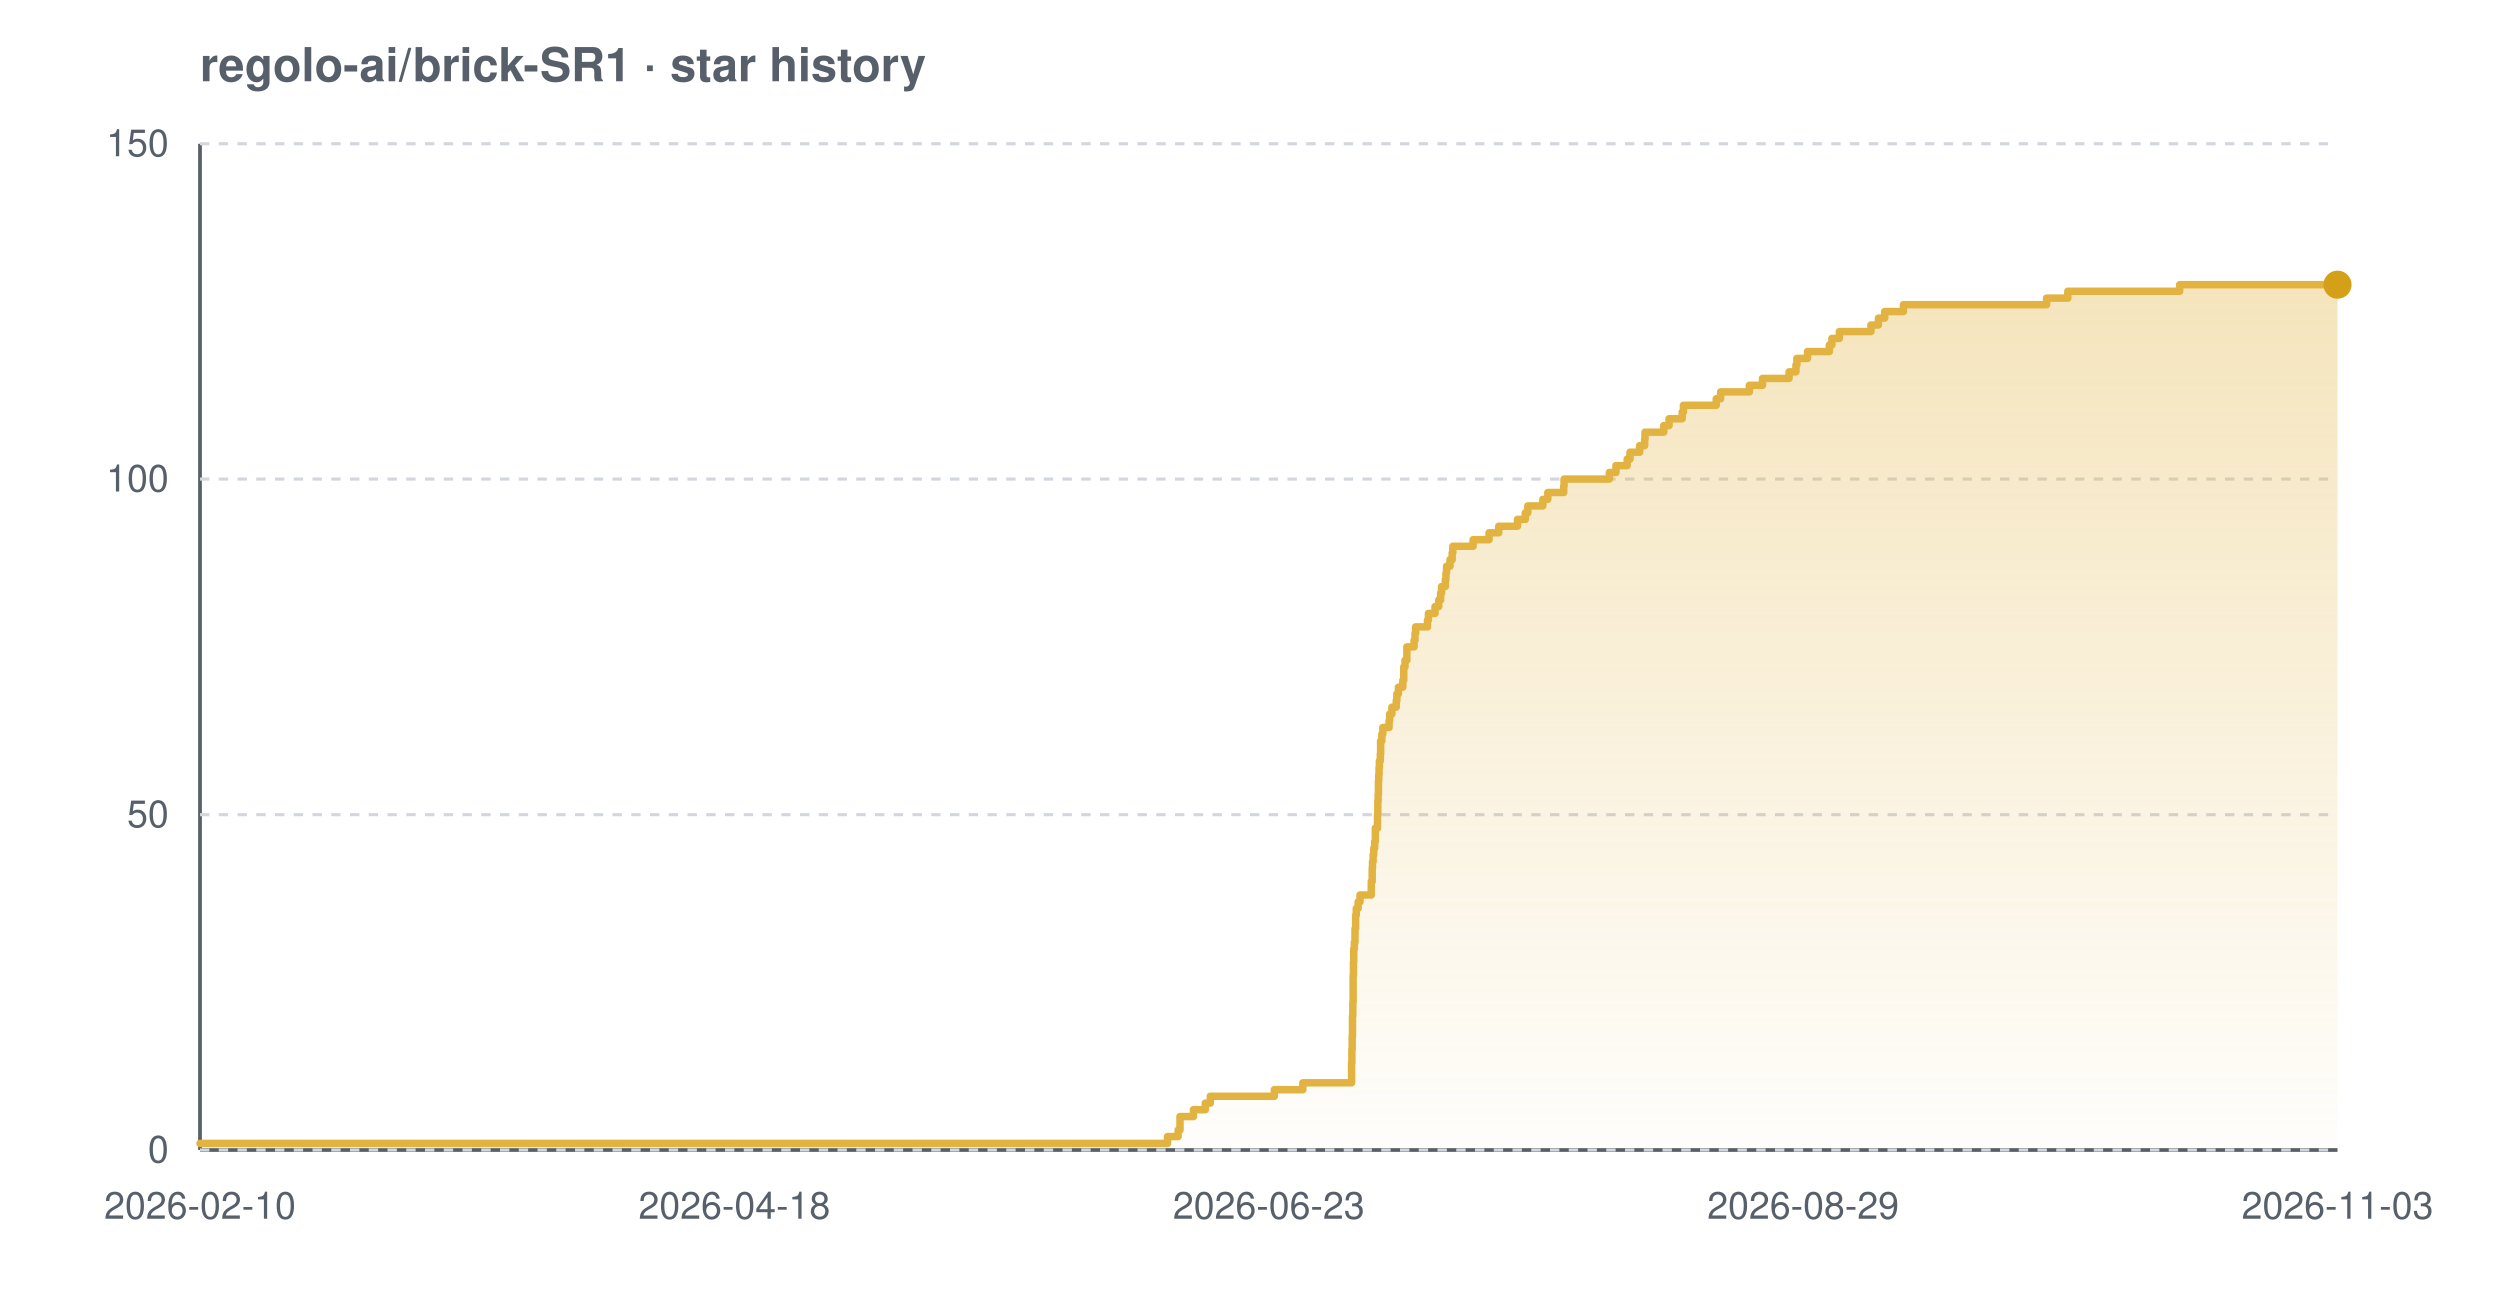
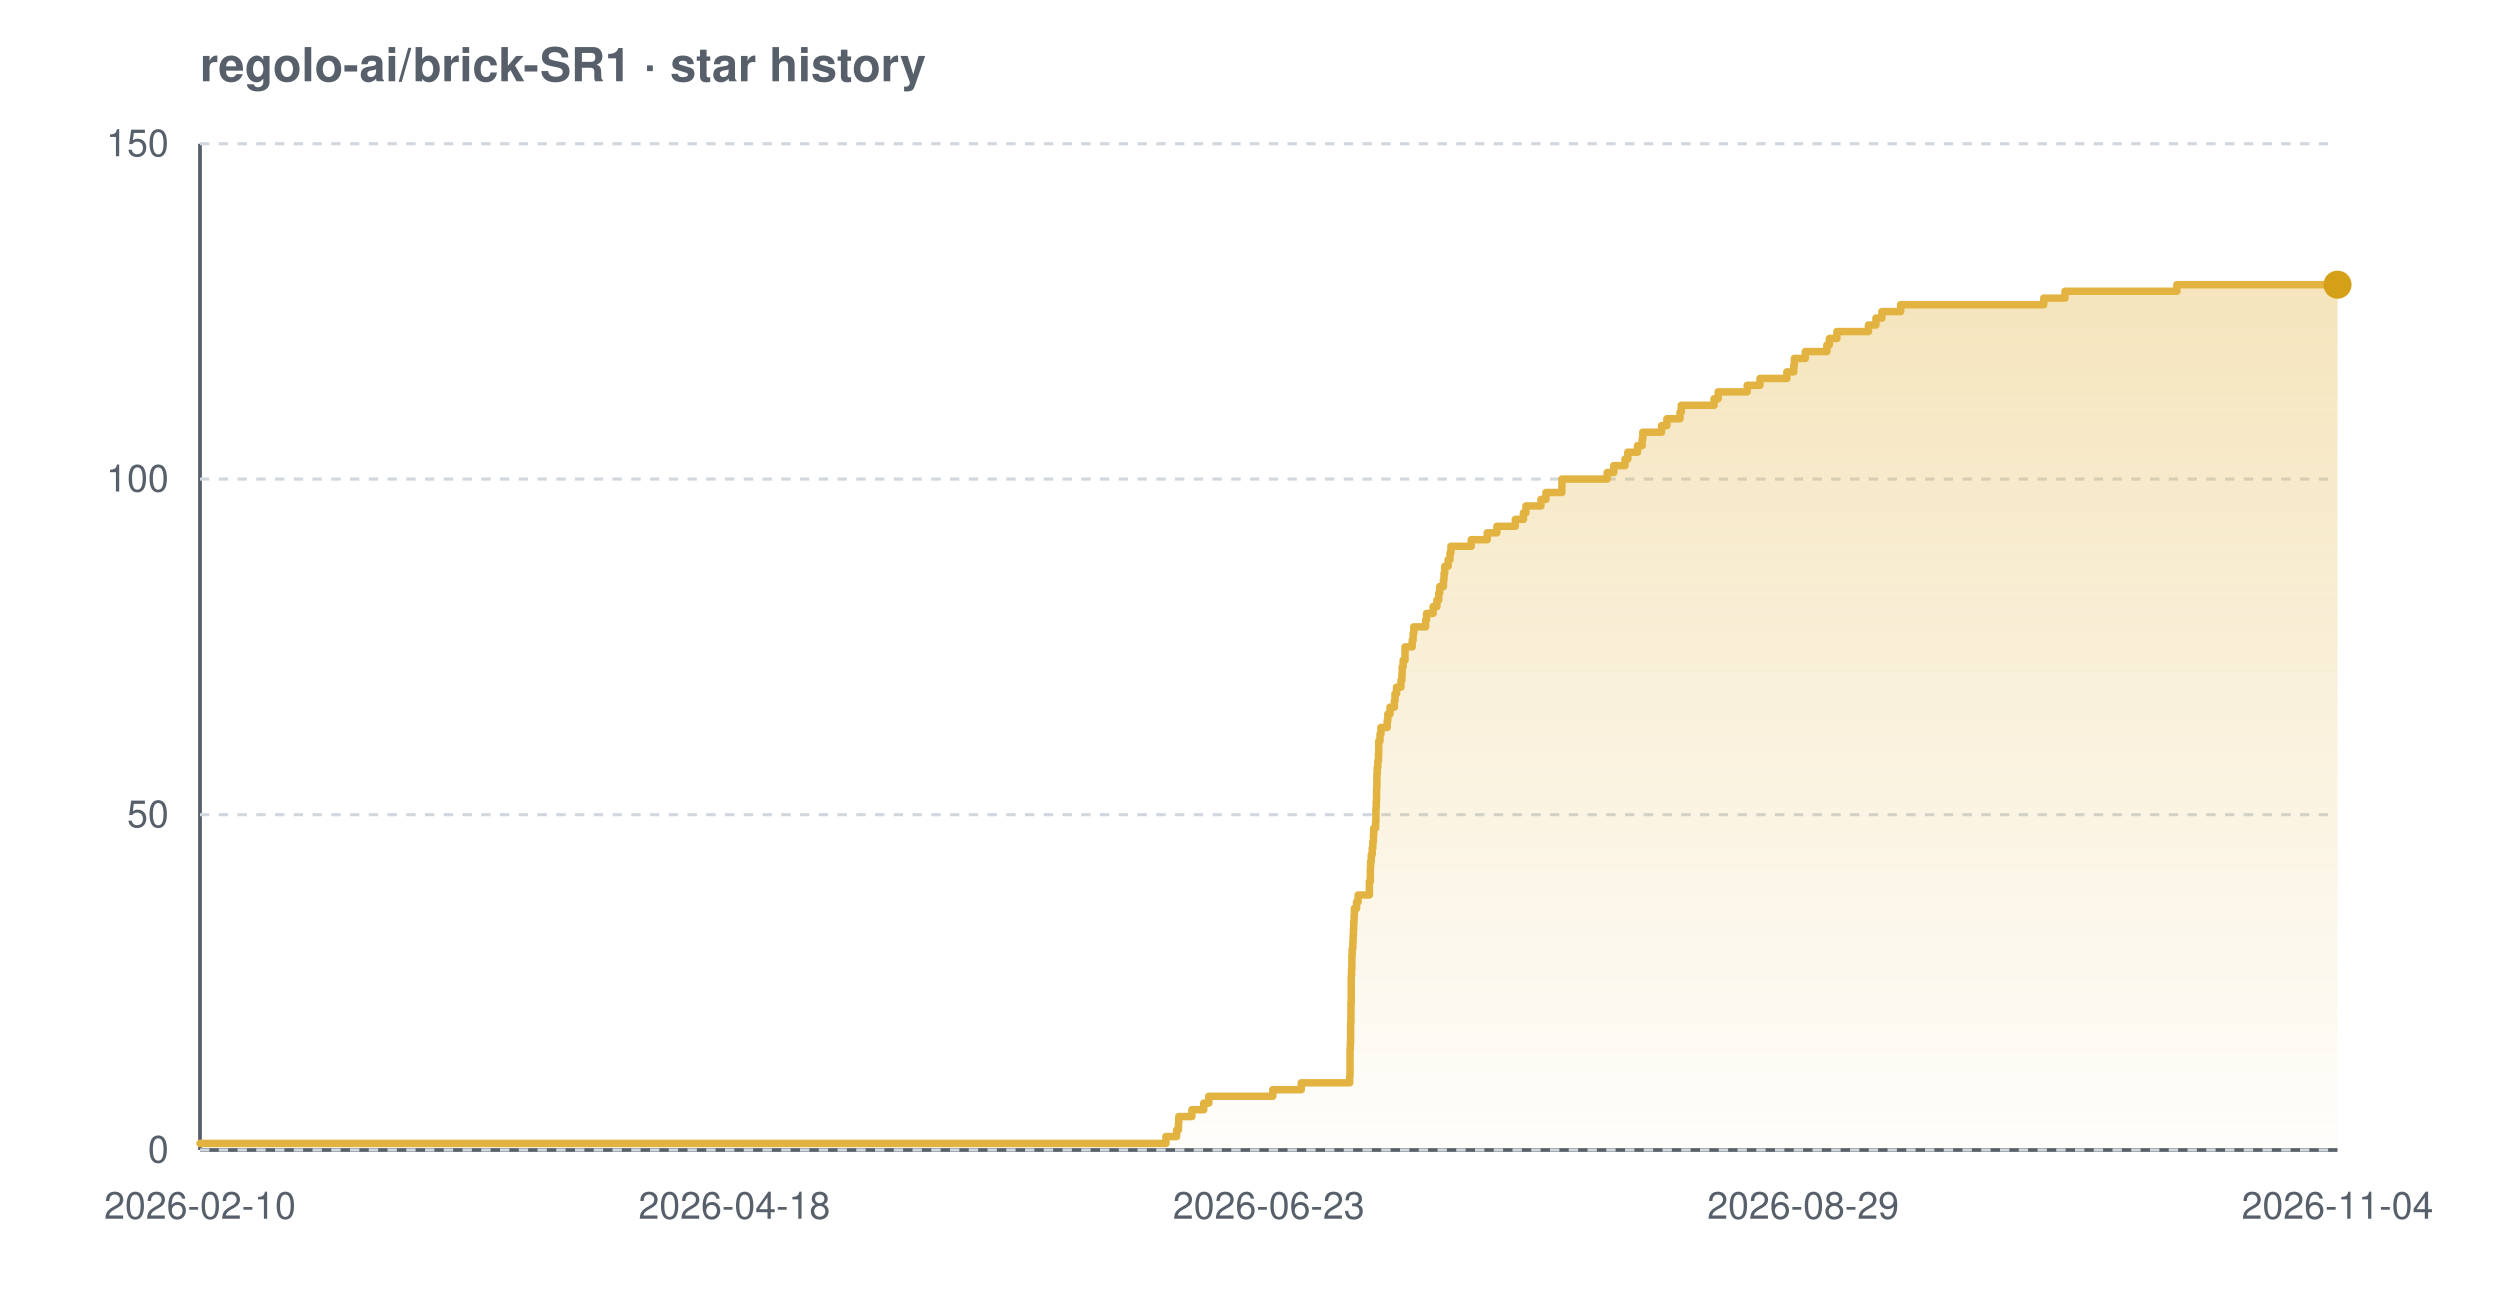
<svg xmlns="http://www.w3.org/2000/svg" width="800" height="420" viewBox="0 0 800 420" font-family="-apple-system,BlinkMacSystemFont,'Segoe UI',Helvetica,Arial,sans-serif" role="img" aria-label="Star history chart for regolo-ai/brick-SR1">
  <defs>
    <linearGradient id="grad-light" x1="0" y1="0" x2="0" y2="1">
      <stop offset="0%" stop-color="#e3b341" stop-opacity="0.35" />
      <stop offset="100%" stop-color="#e3b341" stop-opacity="0.02" />
    </linearGradient>
  </defs>
  <text x="64" y="26" font-size="15" font-weight="600" fill="#57606a">regolo-ai/brick-SR1 · star history</text>
  <line x1="64" y1="368" x2="748" y2="368" stroke="#57606a" stroke-width="1.2" />
  <line x1="64" y1="46" x2="64" y2="368" stroke="#57606a" stroke-width="1.2" />
  <line x1="64" y1="368.0" x2="748" y2="368.0" stroke="#d0d7de" stroke-width="1" stroke-dasharray="3 3" />
  <line x1="64" y1="260.7" x2="748" y2="260.7" stroke="#d0d7de" stroke-width="1" stroke-dasharray="3 3" />
  <line x1="64" y1="153.3" x2="748" y2="153.3" stroke="#d0d7de" stroke-width="1" stroke-dasharray="3 3" />
  <line x1="64" y1="46.0" x2="748" y2="46.0" stroke="#d0d7de" stroke-width="1" stroke-dasharray="3 3" />
-   <path d="M 64.0 365.9 L 373.6 365.9 L 373.6 363.7 L 377.0 363.7 L 377.0 361.6 L 377.6 361.6 L 377.6 359.4 L 377.6 359.4 L 377.6 357.3 L 381.9 357.3 L 381.9 355.1 L 385.7 355.1 L 385.7 353.0 L 387.3 353.0 L 387.3 350.8 L 407.8 350.8 L 407.8 348.7 L 416.9 348.7 L 416.9 346.5 L 432.5 346.5 L 432.5 344.4 L 432.5 344.4 L 432.5 342.2 L 432.5 342.2 L 432.5 340.1 L 432.6 340.1 L 432.6 337.9 L 432.6 337.9 L 432.6 335.8 L 432.7 335.8 L 432.7 333.7 L 432.7 333.7 L 432.7 331.5 L 432.8 331.5 L 432.8 329.4 L 432.8 329.4 L 432.8 327.2 L 432.8 327.2 L 432.8 325.1 L 432.9 325.1 L 432.9 322.9 L 432.9 322.9 L 432.9 320.8 L 433.0 320.8 L 433.0 318.6 L 433.0 318.6 L 433.0 316.5 L 433.0 316.5 L 433.0 314.3 L 433.0 314.3 L 433.0 312.2 L 433.1 312.2 L 433.1 310.0 L 433.1 310.0 L 433.1 307.9 L 433.2 307.9 L 433.2 305.7 L 433.2 305.7 L 433.2 303.6 L 433.4 303.6 L 433.4 301.5 L 433.6 301.5 L 433.6 299.3 L 433.6 299.3 L 433.6 297.2 L 433.8 297.2 L 433.8 295.0 L 433.8 295.0 L 433.8 292.9 L 434.0 292.9 L 434.0 290.7 L 434.6 290.7 L 434.6 288.6 L 435.2 288.6 L 435.2 286.4 L 438.8 286.4 L 438.8 284.3 L 438.8 284.3 L 438.8 282.1 L 439.1 282.1 L 439.1 280.0 L 439.1 280.0 L 439.1 277.8 L 439.2 277.8 L 439.2 275.7 L 439.4 275.7 L 439.4 273.5 L 439.6 273.5 L 439.6 271.4 L 439.9 271.4 L 439.9 269.3 L 440.1 269.3 L 440.1 267.1 L 440.1 267.1 L 440.1 265.0 L 440.8 265.0 L 440.8 262.8 L 440.8 262.8 L 440.8 260.7 L 440.9 260.7 L 440.9 258.5 L 440.9 258.5 L 440.9 256.4 L 441.0 256.4 L 441.0 254.2 L 441.1 254.2 L 441.1 252.1 L 441.1 252.1 L 441.1 249.9 L 441.2 249.9 L 441.2 247.8 L 441.3 247.8 L 441.3 245.6 L 441.4 245.6 L 441.4 243.5 L 441.7 243.5 L 441.7 241.3 L 441.8 241.3 L 441.8 239.2 L 441.8 239.2 L 441.8 237.1 L 442.2 237.1 L 442.2 234.9 L 442.5 234.9 L 442.5 232.8 L 444.5 232.8 L 444.5 230.6 L 444.7 230.6 L 444.7 228.5 L 445.4 228.5 L 445.4 226.3 L 446.8 226.3 L 446.8 224.2 L 447.0 224.2 L 447.0 222.0 L 447.5 222.0 L 447.5 219.9 L 448.9 219.9 L 448.9 217.7 L 449.2 217.7 L 449.2 215.6 L 449.2 215.6 L 449.2 213.4 L 449.6 213.4 L 449.6 211.3 L 450.2 211.3 L 450.2 209.1 L 450.2 209.1 L 450.2 207.0 L 452.5 207.0 L 452.5 204.9 L 452.8 204.9 L 452.8 202.7 L 453.0 202.7 L 453.0 200.6 L 456.8 200.6 L 456.8 198.4 L 457.1 198.4 L 457.1 196.3 L 459.2 196.3 L 459.2 194.1 L 460.4 194.1 L 460.4 192.0 L 461.0 192.0 L 461.0 189.8 L 461.3 189.8 L 461.3 187.7 L 462.5 187.7 L 462.5 185.5 L 462.7 185.5 L 462.7 183.4 L 462.9 183.4 L 462.9 181.2 L 464.0 181.2 L 464.0 179.1 L 464.7 179.1 L 464.7 176.9 L 464.9 176.9 L 464.9 174.8 L 471.4 174.8 L 471.4 172.7 L 476.5 172.7 L 476.5 170.5 L 479.6 170.5 L 479.6 168.4 L 485.6 168.4 L 485.6 166.2 L 488.1 166.2 L 488.1 164.1 L 488.9 164.1 L 488.9 161.9 L 493.7 161.9 L 493.7 159.8 L 495.3 159.8 L 495.3 157.6 L 500.4 157.6 L 500.4 155.5 L 500.5 155.5 L 500.5 153.3 L 515.0 153.3 L 515.0 151.2 L 517.1 151.2 L 517.1 149.0 L 520.7 149.0 L 520.7 146.9 L 521.6 146.9 L 521.6 144.7 L 524.7 144.7 L 524.7 142.6 L 526.3 142.6 L 526.3 140.5 L 526.4 140.5 L 526.4 138.3 L 532.4 138.3 L 532.4 136.2 L 534.1 136.2 L 534.1 134.0 L 538.3 134.0 L 538.3 131.9 L 538.7 131.9 L 538.7 129.7 L 549.2 129.7 L 549.2 127.6 L 550.6 127.6 L 550.6 125.4 L 559.8 125.4 L 559.8 123.3 L 564.0 123.3 L 564.0 121.1 L 572.5 121.1 L 572.5 119.0 L 574.7 119.0 L 574.7 116.8 L 575.0 116.8 L 575.0 114.7 L 578.4 114.7 L 578.4 112.5 L 585.4 112.5 L 585.4 110.4 L 586.2 110.4 L 586.2 108.3 L 588.6 108.3 L 588.6 106.1 L 598.7 106.1 L 598.7 104.0 L 601.1 104.0 L 601.1 101.8 L 603.1 101.8 L 603.1 99.7 L 609.1 99.7 L 609.1 97.5 L 654.9 97.5 L 654.9 95.4 L 661.7 95.4 L 661.7 93.2 L 697.5 93.2 L 697.5 91.1 L 748.0 91.1 L 748.0 91.1 L 748.0 368.0 L 64.0 368.0 Z" fill="url(#grad-light)" />
-   <path d="M 64.0 365.9 L 373.6 365.9 L 373.6 363.7 L 377.0 363.7 L 377.0 361.6 L 377.6 361.6 L 377.6 359.4 L 377.6 359.4 L 377.6 357.3 L 381.9 357.3 L 381.9 355.1 L 385.7 355.1 L 385.7 353.0 L 387.3 353.0 L 387.3 350.8 L 407.8 350.8 L 407.8 348.7 L 416.9 348.7 L 416.9 346.5 L 432.5 346.5 L 432.5 344.4 L 432.5 344.4 L 432.5 342.2 L 432.5 342.2 L 432.5 340.1 L 432.6 340.1 L 432.6 337.9 L 432.6 337.9 L 432.6 335.8 L 432.7 335.8 L 432.7 333.7 L 432.7 333.7 L 432.7 331.5 L 432.8 331.5 L 432.8 329.4 L 432.8 329.4 L 432.8 327.2 L 432.8 327.2 L 432.8 325.1 L 432.9 325.1 L 432.9 322.9 L 432.9 322.9 L 432.9 320.8 L 433.0 320.8 L 433.0 318.6 L 433.0 318.6 L 433.0 316.5 L 433.0 316.5 L 433.0 314.3 L 433.0 314.3 L 433.0 312.2 L 433.1 312.2 L 433.1 310.0 L 433.1 310.0 L 433.1 307.9 L 433.2 307.9 L 433.2 305.7 L 433.2 305.7 L 433.2 303.6 L 433.4 303.6 L 433.4 301.5 L 433.6 301.5 L 433.6 299.3 L 433.6 299.3 L 433.6 297.2 L 433.8 297.2 L 433.8 295.0 L 433.8 295.0 L 433.8 292.9 L 434.0 292.9 L 434.0 290.7 L 434.6 290.7 L 434.6 288.6 L 435.2 288.6 L 435.2 286.4 L 438.8 286.4 L 438.8 284.3 L 438.8 284.3 L 438.8 282.1 L 439.1 282.1 L 439.1 280.0 L 439.1 280.0 L 439.1 277.8 L 439.2 277.8 L 439.2 275.7 L 439.4 275.7 L 439.4 273.5 L 439.6 273.5 L 439.6 271.4 L 439.9 271.4 L 439.9 269.3 L 440.1 269.3 L 440.1 267.1 L 440.1 267.1 L 440.1 265.0 L 440.8 265.0 L 440.8 262.8 L 440.8 262.8 L 440.8 260.7 L 440.9 260.7 L 440.9 258.5 L 440.9 258.5 L 440.9 256.4 L 441.0 256.4 L 441.0 254.2 L 441.1 254.2 L 441.1 252.1 L 441.1 252.1 L 441.1 249.9 L 441.2 249.9 L 441.2 247.8 L 441.3 247.8 L 441.3 245.6 L 441.4 245.6 L 441.4 243.5 L 441.7 243.5 L 441.7 241.3 L 441.8 241.3 L 441.8 239.2 L 441.8 239.2 L 441.8 237.1 L 442.2 237.1 L 442.2 234.9 L 442.5 234.9 L 442.5 232.8 L 444.5 232.8 L 444.5 230.6 L 444.7 230.6 L 444.7 228.5 L 445.4 228.5 L 445.4 226.3 L 446.8 226.3 L 446.8 224.2 L 447.0 224.2 L 447.0 222.0 L 447.5 222.0 L 447.5 219.9 L 448.9 219.9 L 448.9 217.7 L 449.2 217.7 L 449.2 215.6 L 449.2 215.6 L 449.2 213.4 L 449.6 213.4 L 449.6 211.3 L 450.2 211.3 L 450.2 209.1 L 450.2 209.1 L 450.2 207.0 L 452.5 207.0 L 452.5 204.9 L 452.8 204.9 L 452.8 202.7 L 453.0 202.7 L 453.0 200.6 L 456.8 200.6 L 456.8 198.4 L 457.1 198.4 L 457.1 196.3 L 459.2 196.3 L 459.2 194.1 L 460.4 194.1 L 460.4 192.0 L 461.0 192.0 L 461.0 189.8 L 461.3 189.8 L 461.3 187.7 L 462.5 187.7 L 462.5 185.5 L 462.7 185.5 L 462.7 183.4 L 462.9 183.4 L 462.9 181.2 L 464.0 181.2 L 464.0 179.1 L 464.7 179.1 L 464.7 176.9 L 464.9 176.9 L 464.9 174.8 L 471.4 174.8 L 471.4 172.7 L 476.5 172.7 L 476.5 170.5 L 479.6 170.5 L 479.6 168.4 L 485.6 168.4 L 485.6 166.2 L 488.1 166.2 L 488.1 164.1 L 488.9 164.1 L 488.9 161.9 L 493.7 161.9 L 493.7 159.8 L 495.3 159.8 L 495.3 157.6 L 500.4 157.6 L 500.4 155.5 L 500.5 155.5 L 500.5 153.3 L 515.0 153.3 L 515.0 151.2 L 517.1 151.2 L 517.1 149.0 L 520.7 149.0 L 520.7 146.9 L 521.6 146.9 L 521.6 144.7 L 524.7 144.7 L 524.7 142.6 L 526.3 142.6 L 526.3 140.5 L 526.4 140.5 L 526.4 138.3 L 532.4 138.3 L 532.4 136.2 L 534.1 136.2 L 534.1 134.0 L 538.3 134.0 L 538.3 131.9 L 538.7 131.9 L 538.7 129.7 L 549.2 129.7 L 549.2 127.6 L 550.6 127.6 L 550.6 125.4 L 559.8 125.4 L 559.8 123.3 L 564.0 123.3 L 564.0 121.1 L 572.5 121.1 L 572.5 119.0 L 574.7 119.0 L 574.7 116.8 L 575.0 116.8 L 575.0 114.7 L 578.4 114.7 L 578.4 112.5 L 585.4 112.5 L 585.4 110.4 L 586.2 110.4 L 586.2 108.3 L 588.6 108.3 L 588.6 106.1 L 598.7 106.1 L 598.7 104.0 L 601.1 104.0 L 601.1 101.8 L 603.1 101.8 L 603.1 99.7 L 609.1 99.7 L 609.1 97.5 L 654.9 97.5 L 654.9 95.4 L 661.7 95.4 L 661.7 93.2 L 697.5 93.2 L 697.5 91.1 L 748.0 91.1 L 748.0 91.1" fill="none" stroke="#e3b341" stroke-width="2.4" stroke-linejoin="round" stroke-linecap="round" />
+   <path d="M 64.0 365.9 L 373.1 365.9 L 373.1 363.7 L 376.5 363.7 L 376.5 361.6 L 377.1 361.6 L 377.1 359.4 L 377.2 359.4 L 377.2 357.3 L 381.4 357.3 L 381.4 355.1 L 385.2 355.1 L 385.2 353.0 L 386.8 353.0 L 386.8 350.8 L 407.3 350.8 L 407.3 348.7 L 416.4 348.7 L 416.4 346.5 L 431.9 346.5 L 431.9 344.4 L 432.0 344.4 L 432.0 342.2 L 432.0 342.2 L 432.0 340.1 L 432.0 340.1 L 432.0 337.9 L 432.0 337.9 L 432.0 335.8 L 432.1 335.8 L 432.1 333.7 L 432.2 333.7 L 432.2 331.5 L 432.2 331.5 L 432.2 329.4 L 432.2 329.4 L 432.2 327.2 L 432.3 327.2 L 432.3 325.1 L 432.3 325.1 L 432.3 322.9 L 432.3 322.9 L 432.3 320.8 L 432.4 320.8 L 432.4 318.6 L 432.4 318.6 L 432.4 316.5 L 432.4 316.5 L 432.4 314.3 L 432.4 314.3 L 432.4 312.2 L 432.5 312.2 L 432.5 310.0 L 432.6 310.0 L 432.6 307.9 L 432.6 307.9 L 432.6 305.7 L 432.7 305.7 L 432.7 303.6 L 432.9 303.6 L 432.9 301.5 L 433.0 301.5 L 433.0 299.3 L 433.1 299.3 L 433.1 297.2 L 433.2 297.2 L 433.2 295.0 L 433.3 295.0 L 433.3 292.9 L 433.4 292.9 L 433.4 290.7 L 434.1 290.7 L 434.1 288.6 L 434.6 288.6 L 434.6 286.4 L 438.2 286.4 L 438.2 284.3 L 438.2 284.3 L 438.2 282.1 L 438.5 282.1 L 438.5 280.0 L 438.5 280.0 L 438.5 277.8 L 438.6 277.8 L 438.6 275.7 L 438.8 275.7 L 438.8 273.5 L 439.1 273.5 L 439.1 271.4 L 439.3 271.4 L 439.3 269.3 L 439.5 269.3 L 439.5 267.1 L 439.6 267.1 L 439.6 265.0 L 440.2 265.0 L 440.2 262.8 L 440.3 262.8 L 440.3 260.7 L 440.3 260.7 L 440.3 258.5 L 440.4 258.5 L 440.4 256.4 L 440.5 256.4 L 440.5 254.2 L 440.5 254.2 L 440.5 252.1 L 440.6 252.1 L 440.6 249.9 L 440.6 249.9 L 440.6 247.8 L 440.7 247.8 L 440.7 245.6 L 440.9 245.6 L 440.9 243.5 L 441.1 243.5 L 441.1 241.3 L 441.2 241.3 L 441.2 239.2 L 441.2 239.2 L 441.2 237.1 L 441.6 237.1 L 441.6 234.9 L 441.9 234.9 L 441.9 232.8 L 443.9 232.8 L 443.9 230.6 L 444.1 230.6 L 444.1 228.5 L 444.8 228.5 L 444.8 226.3 L 446.2 226.3 L 446.2 224.2 L 446.4 224.2 L 446.4 222.0 L 446.9 222.0 L 446.9 219.9 L 448.3 219.9 L 448.3 217.7 L 448.6 217.7 L 448.6 215.6 L 448.7 215.6 L 448.7 213.4 L 449.0 213.4 L 449.0 211.3 L 449.6 211.3 L 449.6 209.1 L 449.6 209.1 L 449.6 207.0 L 451.9 207.0 L 451.9 204.9 L 452.2 204.9 L 452.2 202.7 L 452.4 202.7 L 452.4 200.6 L 456.2 200.6 L 456.2 198.4 L 456.5 198.4 L 456.5 196.3 L 458.6 196.3 L 458.6 194.1 L 459.8 194.1 L 459.8 192.0 L 460.4 192.0 L 460.4 189.8 L 460.7 189.8 L 460.7 187.7 L 461.9 187.7 L 461.9 185.5 L 462.1 185.5 L 462.1 183.4 L 462.3 183.4 L 462.3 181.2 L 463.4 181.2 L 463.4 179.1 L 464.0 179.1 L 464.0 176.9 L 464.3 176.9 L 464.3 174.8 L 470.8 174.8 L 470.8 172.7 L 475.9 172.7 L 475.9 170.5 L 479.0 170.5 L 479.0 168.4 L 484.9 168.4 L 484.9 166.2 L 487.5 166.2 L 487.5 164.1 L 488.3 164.1 L 488.3 161.9 L 493.1 161.9 L 493.1 159.8 L 494.7 159.8 L 494.7 157.6 L 499.8 157.6 L 499.8 155.5 L 499.8 155.5 L 499.8 153.3 L 514.3 153.3 L 514.3 151.2 L 516.4 151.2 L 516.4 149.0 L 520.0 149.0 L 520.0 146.9 L 520.9 146.9 L 520.9 144.7 L 524.0 144.7 L 524.0 142.6 L 525.5 142.6 L 525.5 140.5 L 525.7 140.5 L 525.7 138.3 L 531.7 138.3 L 531.7 136.2 L 533.4 136.2 L 533.4 134.0 L 537.6 134.0 L 537.6 131.9 L 538.0 131.9 L 538.0 129.7 L 548.5 129.7 L 548.5 127.6 L 549.8 127.6 L 549.8 125.4 L 559.1 125.4 L 559.1 123.3 L 563.2 123.3 L 563.2 121.1 L 571.8 121.1 L 571.8 119.0 L 574.0 119.0 L 574.0 116.8 L 574.2 116.8 L 574.2 114.7 L 577.7 114.7 L 577.7 112.5 L 584.6 112.5 L 584.6 110.4 L 585.4 110.4 L 585.4 108.3 L 587.8 108.3 L 587.8 106.1 L 597.9 106.1 L 597.9 104.0 L 600.3 104.0 L 600.3 101.8 L 602.2 101.8 L 602.2 99.7 L 608.2 99.7 L 608.2 97.5 L 654.0 97.5 L 654.0 95.4 L 660.8 95.4 L 660.8 93.2 L 696.6 93.2 L 696.6 91.1 L 748.0 91.1 L 748.0 91.1 L 748.0 368.0 L 64.0 368.0 Z" fill="url(#grad-light)" />
+   <path d="M 64.0 365.9 L 373.1 365.9 L 373.1 363.7 L 376.5 363.7 L 376.5 361.6 L 377.1 361.6 L 377.1 359.4 L 377.2 359.4 L 377.2 357.3 L 381.4 357.3 L 381.4 355.1 L 385.2 355.1 L 385.2 353.0 L 386.8 353.0 L 386.8 350.8 L 407.3 350.8 L 407.3 348.7 L 416.4 348.7 L 416.4 346.5 L 431.9 346.5 L 431.9 344.4 L 432.0 344.4 L 432.0 342.2 L 432.0 342.2 L 432.0 340.1 L 432.0 340.1 L 432.0 337.9 L 432.0 337.9 L 432.0 335.8 L 432.1 335.8 L 432.1 333.7 L 432.2 333.7 L 432.2 331.5 L 432.2 331.5 L 432.2 329.4 L 432.2 329.4 L 432.2 327.2 L 432.3 327.2 L 432.3 325.1 L 432.3 325.1 L 432.3 322.9 L 432.3 322.9 L 432.3 320.8 L 432.4 320.8 L 432.4 318.6 L 432.4 318.6 L 432.4 316.5 L 432.4 316.5 L 432.4 314.3 L 432.4 314.3 L 432.4 312.2 L 432.5 312.2 L 432.5 310.0 L 432.6 310.0 L 432.6 307.9 L 432.6 307.9 L 432.6 305.7 L 432.7 305.7 L 432.7 303.6 L 432.9 303.6 L 432.9 301.5 L 433.0 301.5 L 433.0 299.3 L 433.1 299.3 L 433.1 297.2 L 433.2 297.2 L 433.2 295.0 L 433.3 295.0 L 433.3 292.9 L 433.4 292.9 L 433.4 290.7 L 434.1 290.7 L 434.1 288.6 L 434.6 288.6 L 434.6 286.4 L 438.2 286.4 L 438.2 284.3 L 438.2 284.3 L 438.2 282.1 L 438.5 282.1 L 438.5 280.0 L 438.5 280.0 L 438.5 277.8 L 438.6 277.8 L 438.6 275.7 L 438.8 275.7 L 438.8 273.5 L 439.1 273.5 L 439.1 271.4 L 439.3 271.4 L 439.3 269.3 L 439.5 269.3 L 439.5 267.1 L 439.6 267.1 L 439.6 265.0 L 440.2 265.0 L 440.2 262.8 L 440.3 262.8 L 440.3 260.7 L 440.3 260.7 L 440.3 258.5 L 440.4 258.5 L 440.4 256.4 L 440.5 256.4 L 440.5 254.2 L 440.5 254.2 L 440.5 252.1 L 440.6 252.1 L 440.6 249.9 L 440.6 249.9 L 440.6 247.8 L 440.7 247.8 L 440.7 245.6 L 440.9 245.6 L 440.9 243.5 L 441.1 243.5 L 441.1 241.3 L 441.2 241.3 L 441.2 239.2 L 441.2 239.2 L 441.2 237.1 L 441.6 237.1 L 441.6 234.9 L 441.9 234.9 L 441.9 232.8 L 443.9 232.8 L 443.9 230.6 L 444.1 230.6 L 444.1 228.5 L 444.8 228.5 L 444.8 226.3 L 446.2 226.3 L 446.2 224.2 L 446.4 224.2 L 446.4 222.0 L 446.9 222.0 L 446.9 219.9 L 448.3 219.9 L 448.3 217.7 L 448.6 217.7 L 448.6 215.6 L 448.7 215.6 L 448.7 213.4 L 449.0 213.4 L 449.0 211.3 L 449.6 211.3 L 449.6 209.1 L 449.6 209.1 L 449.6 207.0 L 451.9 207.0 L 451.9 204.9 L 452.2 204.9 L 452.2 202.7 L 452.4 202.7 L 452.4 200.6 L 456.2 200.6 L 456.2 198.4 L 456.5 198.4 L 456.5 196.3 L 458.6 196.3 L 458.6 194.1 L 459.8 194.1 L 459.8 192.0 L 460.4 192.0 L 460.4 189.8 L 460.7 189.8 L 460.7 187.7 L 461.9 187.7 L 461.9 185.5 L 462.1 185.5 L 462.1 183.4 L 462.3 183.4 L 462.3 181.2 L 463.4 181.2 L 463.4 179.1 L 464.0 179.1 L 464.0 176.9 L 464.3 176.9 L 464.3 174.8 L 470.8 174.8 L 470.8 172.7 L 475.9 172.7 L 475.9 170.5 L 479.0 170.5 L 479.0 168.4 L 484.9 168.4 L 484.9 166.2 L 487.5 166.2 L 487.5 164.1 L 488.3 164.1 L 488.3 161.9 L 493.1 161.9 L 493.1 159.8 L 494.7 159.8 L 494.7 157.6 L 499.8 157.6 L 499.8 155.5 L 499.8 155.5 L 499.8 153.3 L 514.3 153.3 L 514.3 151.2 L 516.4 151.2 L 516.4 149.0 L 520.0 149.0 L 520.0 146.9 L 520.9 146.9 L 520.9 144.7 L 524.0 144.7 L 524.0 142.6 L 525.5 142.6 L 525.5 140.5 L 525.7 140.5 L 525.7 138.3 L 531.7 138.3 L 531.7 136.2 L 533.4 136.2 L 533.4 134.0 L 537.6 134.0 L 537.6 131.9 L 538.0 131.9 L 538.0 129.7 L 548.5 129.7 L 548.5 127.6 L 549.8 127.6 L 549.8 125.4 L 559.1 125.4 L 559.1 123.3 L 563.2 123.3 L 563.2 121.1 L 571.8 121.1 L 571.8 119.0 L 574.0 119.0 L 574.0 116.8 L 574.2 116.8 L 574.2 114.7 L 577.7 114.7 L 577.7 112.5 L 584.6 112.5 L 584.6 110.4 L 585.4 110.4 L 585.4 108.3 L 587.8 108.3 L 587.8 106.1 L 597.9 106.1 L 597.9 104.0 L 600.3 104.0 L 600.3 101.8 L 602.2 101.8 L 602.2 99.7 L 608.2 99.7 L 608.2 97.5 L 654.0 97.5 L 654.0 95.4 L 660.8 95.4 L 660.8 93.2 L 696.6 93.2 L 696.6 91.1 L 748.0 91.1 L 748.0 91.1" fill="none" stroke="#e3b341" stroke-width="2.4" stroke-linejoin="round" stroke-linecap="round" />
  <circle cx="748.0" cy="91.1" r="4.5" fill="#d4a017" />
  <text x="54" y="372.0" text-anchor="end" font-size="12" fill="#57606a">0</text>
  <text x="54" y="264.7" text-anchor="end" font-size="12" fill="#57606a">50</text>
  <text x="54" y="157.3" text-anchor="end" font-size="12" fill="#57606a">100</text>
  <text x="54" y="50.0" text-anchor="end" font-size="12" fill="#57606a">150</text>
  <text x="64.0" y="390" text-anchor="middle" font-size="12" fill="#57606a">2026-02-10</text>
  <text x="235.0" y="390" text-anchor="middle" font-size="12" fill="#57606a">2026-04-18</text>
  <text x="406.0" y="390" text-anchor="middle" font-size="12" fill="#57606a">2026-06-23</text>
  <text x="577.0" y="390" text-anchor="middle" font-size="12" fill="#57606a">2026-08-29</text>
-   <text x="748.0" y="390" text-anchor="middle" font-size="12" fill="#57606a">2026-11-03</text>
+   <text x="748.0" y="390" text-anchor="middle" font-size="12" fill="#57606a">2026-11-04</text>
</svg>
